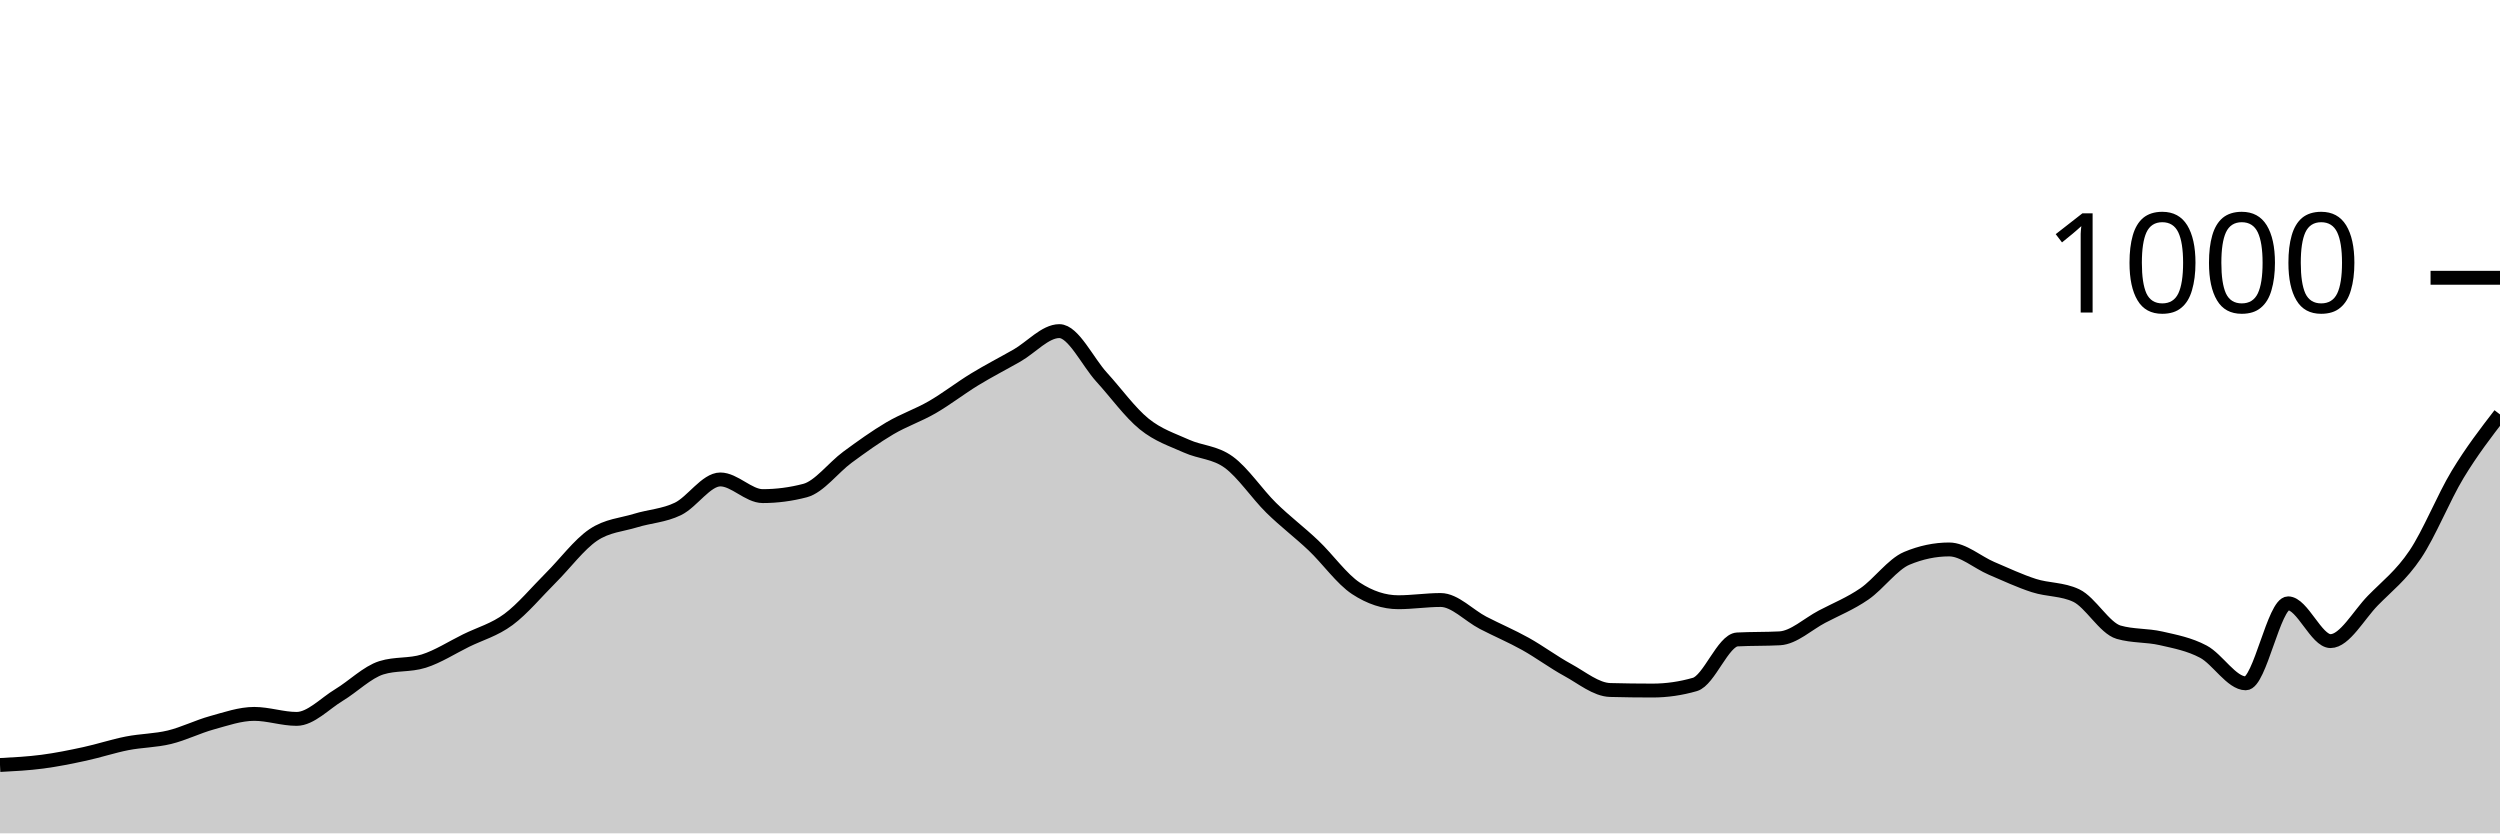
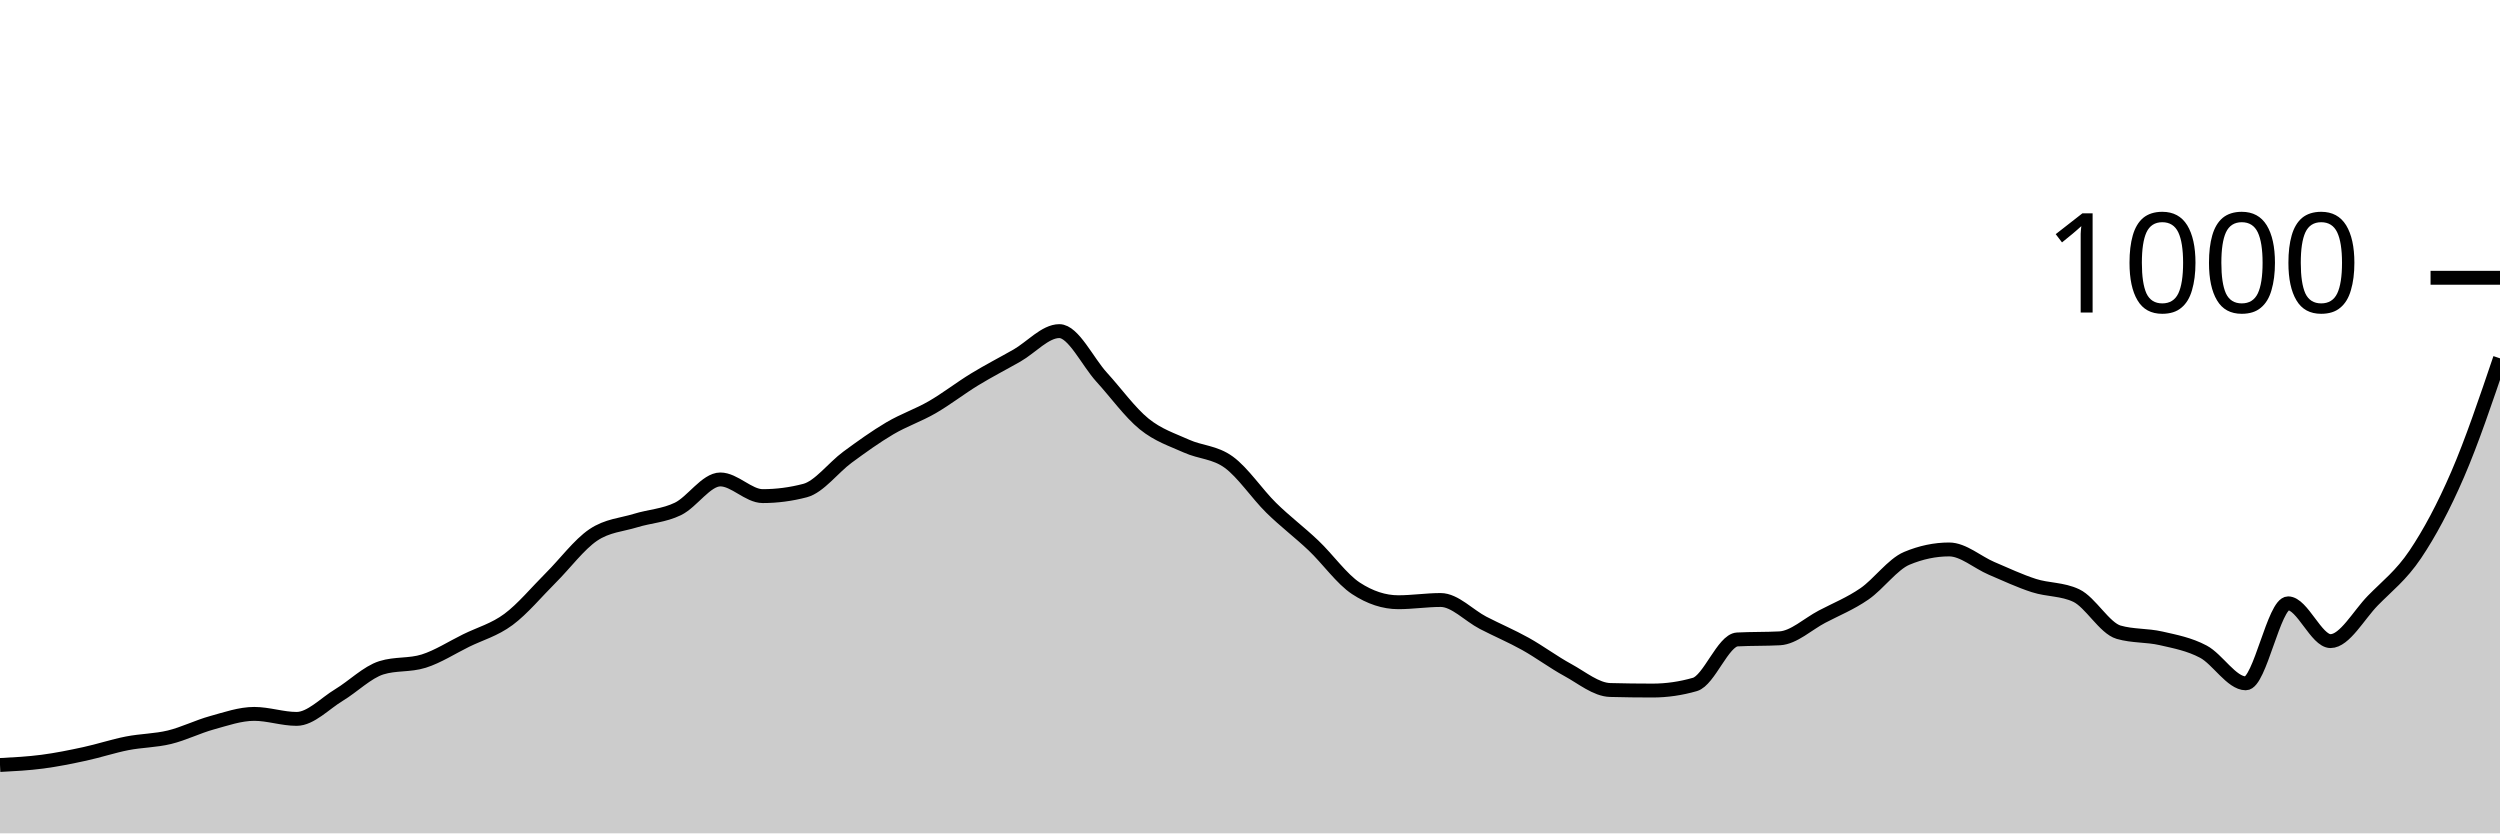
<svg xmlns="http://www.w3.org/2000/svg" viewBox="0 0 180 60">
  <g transform="translate(0,20)">
-     <path class="area" fill="rgba(0, 0, 0, 0.2)" d="M0,35.08C1.017,35.027,2.034,34.973,3.051,34.84C4.068,34.707,5.085,34.5,6.102,34.28C7.119,34.06,8.136,33.72,9.153,33.52C10.169,33.32,11.186,33.327,12.203,33.08C13.22,32.833,14.237,32.32,15.254,32.04C16.271,31.76,17.288,31.4,18.305,31.4C19.322,31.4,20.339,31.76,21.356,31.76C22.373,31.76,23.39,30.653,24.407,30.04C25.424,29.427,26.441,28.4,27.458,28.08C28.475,27.76,29.492,27.92,30.508,27.6C31.525,27.28,32.542,26.62,33.559,26.12C34.576,25.62,35.593,25.353,36.61,24.6C37.627,23.847,38.644,22.613,39.661,21.6C40.678,20.587,41.695,19.207,42.712,18.52C43.729,17.833,44.746,17.793,45.763,17.48C46.78,17.167,47.797,17.133,48.814,16.64C49.831,16.147,50.847,14.52,51.864,14.52C52.881,14.52,53.898,15.72,54.915,15.72C55.932,15.72,56.949,15.587,57.966,15.32C58.983,15.053,60,13.667,61.017,12.92C62.034,12.173,63.051,11.44,64.068,10.84C65.085,10.24,66.102,9.907,67.119,9.32C68.136,8.733,69.153,7.94,70.169,7.32C71.186,6.7,72.203,6.18,73.22,5.6C74.237,5.02,75.254,3.84,76.271,3.84C77.288,3.84,78.305,6.047,79.322,7.16C80.339,8.273,81.356,9.693,82.373,10.52C83.39,11.347,84.407,11.66,85.424,12.12C86.441,12.58,87.458,12.54,88.475,13.28C89.492,14.02,90.508,15.56,91.525,16.56C92.542,17.56,93.559,18.313,94.576,19.28C95.593,20.247,96.61,21.693,97.627,22.36C98.644,23.027,99.661,23.36,100.678,23.36C101.695,23.36,102.712,23.2,103.729,23.2C104.746,23.2,105.763,24.313,106.78,24.84C107.797,25.367,108.814,25.793,109.831,26.36C110.847,26.927,111.864,27.687,112.881,28.24C113.898,28.793,114.915,29.653,115.932,29.68C116.949,29.707,117.966,29.72,118.983,29.72C120,29.72,121.017,29.573,122.034,29.28C123.051,28.987,124.068,26.093,125.085,26.04C126.102,25.987,127.119,26.013,128.136,25.96C129.153,25.907,130.169,24.933,131.186,24.4C132.203,23.867,133.22,23.46,134.237,22.76C135.254,22.06,136.271,20.627,137.288,20.2C138.305,19.773,139.322,19.56,140.339,19.56C141.356,19.56,142.373,20.487,143.39,20.92C144.407,21.353,145.424,21.833,146.441,22.16C147.458,22.487,148.475,22.4,149.492,22.88C150.508,23.36,151.525,25.227,152.542,25.52C153.559,25.813,154.576,25.727,155.593,25.96C156.61,26.193,157.627,26.38,158.644,26.92C159.661,27.46,160.678,29.2,161.695,29.2C162.712,29.2,163.729,23.44,164.746,23.44C165.763,23.44,166.78,26.16,167.797,26.16C168.814,26.16,169.831,24.28,170.847,23.24C171.864,22.2,172.881,21.433,173.898,19.92C174.915,18.407,175.932,15.84,176.949,14.16C177.966,12.48,178.983,11.16,180,9.84L180,40C178.983,40,177.966,40,176.949,40C175.932,40,174.915,40,173.898,40C172.881,40,171.864,40,170.847,40C169.831,40,168.814,40,167.797,40C166.78,40,165.763,40,164.746,40C163.729,40,162.712,40,161.695,40C160.678,40,159.661,40,158.644,40C157.627,40,156.61,40,155.593,40C154.576,40,153.559,40,152.542,40C151.525,40,150.508,40,149.492,40C148.475,40,147.458,40,146.441,40C145.424,40,144.407,40,143.39,40C142.373,40,141.356,40,140.339,40C139.322,40,138.305,40,137.288,40C136.271,40,135.254,40,134.237,40C133.22,40,132.203,40,131.186,40C130.169,40,129.153,40,128.136,40C127.119,40,126.102,40,125.085,40C124.068,40,123.051,40,122.034,40C121.017,40,120,40,118.983,40C117.966,40,116.949,40,115.932,40C114.915,40,113.898,40,112.881,40C111.864,40,110.847,40,109.831,40C108.814,40,107.797,40,106.78,40C105.763,40,104.746,40,103.729,40C102.712,40,101.695,40,100.678,40C99.661,40,98.644,40,97.627,40C96.61,40,95.593,40,94.576,40C93.559,40,92.542,40,91.525,40C90.508,40,89.492,40,88.475,40C87.458,40,86.441,40,85.424,40C84.407,40,83.39,40,82.373,40C81.356,40,80.339,40,79.322,40C78.305,40,77.288,40,76.271,40C75.254,40,74.237,40,73.22,40C72.203,40,71.186,40,70.169,40C69.153,40,68.136,40,67.119,40C66.102,40,65.085,40,64.068,40C63.051,40,62.034,40,61.017,40C60,40,58.983,40,57.966,40C56.949,40,55.932,40,54.915,40C53.898,40,52.881,40,51.864,40C50.847,40,49.831,40,48.814,40C47.797,40,46.78,40,45.763,40C44.746,40,43.729,40,42.712,40C41.695,40,40.678,40,39.661,40C38.644,40,37.627,40,36.61,40C35.593,40,34.576,40,33.559,40C32.542,40,31.525,40,30.508,40C29.492,40,28.475,40,27.458,40C26.441,40,25.424,40,24.407,40C23.39,40,22.373,40,21.356,40C20.339,40,19.322,40,18.305,40C17.288,40,16.271,40,15.254,40C14.237,40,13.22,40,12.203,40C11.186,40,10.169,40,9.153,40C8.136,40,7.119,40,6.102,40C5.085,40,4.068,40,3.051,40C2.034,40,1.017,40,0,40Z" />
-     <path class="line" stroke="black" fill="none" d="M0,35.08C1.017,35.027,2.034,34.973,3.051,34.84C4.068,34.707,5.085,34.5,6.102,34.28C7.119,34.06,8.136,33.72,9.153,33.52C10.169,33.32,11.186,33.327,12.203,33.08C13.22,32.833,14.237,32.32,15.254,32.04C16.271,31.76,17.288,31.4,18.305,31.4C19.322,31.4,20.339,31.76,21.356,31.76C22.373,31.76,23.39,30.653,24.407,30.04C25.424,29.427,26.441,28.4,27.458,28.08C28.475,27.76,29.492,27.92,30.508,27.6C31.525,27.28,32.542,26.62,33.559,26.12C34.576,25.62,35.593,25.353,36.61,24.6C37.627,23.847,38.644,22.613,39.661,21.6C40.678,20.587,41.695,19.207,42.712,18.52C43.729,17.833,44.746,17.793,45.763,17.48C46.78,17.167,47.797,17.133,48.814,16.64C49.831,16.147,50.847,14.52,51.864,14.52C52.881,14.52,53.898,15.72,54.915,15.72C55.932,15.72,56.949,15.587,57.966,15.32C58.983,15.053,60,13.667,61.017,12.92C62.034,12.173,63.051,11.44,64.068,10.84C65.085,10.24,66.102,9.907,67.119,9.32C68.136,8.733,69.153,7.94,70.169,7.32C71.186,6.7,72.203,6.18,73.22,5.6C74.237,5.02,75.254,3.84,76.271,3.84C77.288,3.84,78.305,6.047,79.322,7.16C80.339,8.273,81.356,9.693,82.373,10.52C83.39,11.347,84.407,11.66,85.424,12.12C86.441,12.58,87.458,12.54,88.475,13.28C89.492,14.02,90.508,15.56,91.525,16.56C92.542,17.56,93.559,18.313,94.576,19.28C95.593,20.247,96.61,21.693,97.627,22.36C98.644,23.027,99.661,23.36,100.678,23.36C101.695,23.36,102.712,23.2,103.729,23.2C104.746,23.2,105.763,24.313,106.78,24.84C107.797,25.367,108.814,25.793,109.831,26.36C110.847,26.927,111.864,27.687,112.881,28.24C113.898,28.793,114.915,29.653,115.932,29.68C116.949,29.707,117.966,29.72,118.983,29.72C120,29.72,121.017,29.573,122.034,29.28C123.051,28.987,124.068,26.093,125.085,26.04C126.102,25.987,127.119,26.013,128.136,25.96C129.153,25.907,130.169,24.933,131.186,24.4C132.203,23.867,133.22,23.46,134.237,22.76C135.254,22.06,136.271,20.627,137.288,20.2C138.305,19.773,139.322,19.56,140.339,19.56C141.356,19.56,142.373,20.487,143.39,20.92C144.407,21.353,145.424,21.833,146.441,22.16C147.458,22.487,148.475,22.4,149.492,22.88C150.508,23.36,151.525,25.227,152.542,25.52C153.559,25.813,154.576,25.727,155.593,25.96C156.61,26.193,157.627,26.38,158.644,26.92C159.661,27.46,160.678,29.2,161.695,29.2C162.712,29.2,163.729,23.44,164.746,23.44C165.763,23.44,166.78,26.16,167.797,26.16C168.814,26.16,169.831,24.28,170.847,23.24C171.864,22.2,172.881,21.433,173.898,19.92C174.915,18.407,175.932,15.84,176.949,14.16C177.966,12.48,178.983,11.16,180,9.84" />
+     <path class="area" fill="rgba(0, 0, 0, 0.2)" d="M0,35.08C1.017,35.027,2.034,34.973,3.051,34.84C4.068,34.707,5.085,34.5,6.102,34.28C7.119,34.06,8.136,33.72,9.153,33.52C10.169,33.32,11.186,33.327,12.203,33.08C13.22,32.833,14.237,32.32,15.254,32.04C16.271,31.76,17.288,31.4,18.305,31.4C19.322,31.4,20.339,31.76,21.356,31.76C22.373,31.76,23.39,30.653,24.407,30.04C25.424,29.427,26.441,28.4,27.458,28.08C28.475,27.76,29.492,27.92,30.508,27.6C31.525,27.28,32.542,26.62,33.559,26.12C34.576,25.62,35.593,25.353,36.61,24.6C37.627,23.847,38.644,22.613,39.661,21.6C40.678,20.587,41.695,19.207,42.712,18.52C43.729,17.833,44.746,17.793,45.763,17.48C46.78,17.167,47.797,17.133,48.814,16.64C49.831,16.147,50.847,14.52,51.864,14.52C52.881,14.52,53.898,15.72,54.915,15.72C55.932,15.72,56.949,15.587,57.966,15.32C58.983,15.053,60,13.667,61.017,12.92C62.034,12.173,63.051,11.44,64.068,10.84C65.085,10.24,66.102,9.907,67.119,9.32C68.136,8.733,69.153,7.94,70.169,7.32C71.186,6.7,72.203,6.18,73.22,5.6C74.237,5.02,75.254,3.84,76.271,3.84C77.288,3.84,78.305,6.047,79.322,7.16C80.339,8.273,81.356,9.693,82.373,10.52C83.39,11.347,84.407,11.66,85.424,12.12C86.441,12.58,87.458,12.54,88.475,13.28C89.492,14.02,90.508,15.56,91.525,16.56C92.542,17.56,93.559,18.313,94.576,19.28C95.593,20.247,96.61,21.693,97.627,22.36C98.644,23.027,99.661,23.36,100.678,23.36C101.695,23.36,102.712,23.2,103.729,23.2C104.746,23.2,105.763,24.313,106.78,24.84C107.797,25.367,108.814,25.793,109.831,26.36C110.847,26.927,111.864,27.687,112.881,28.24C113.898,28.793,114.915,29.653,115.932,29.68C116.949,29.707,117.966,29.72,118.983,29.72C120,29.72,121.017,29.573,122.034,29.28C123.051,28.987,124.068,26.093,125.085,26.04C126.102,25.987,127.119,26.013,128.136,25.96C129.153,25.907,130.169,24.933,131.186,24.4C132.203,23.867,133.22,23.46,134.237,22.76C135.254,22.06,136.271,20.627,137.288,20.2C138.305,19.773,139.322,19.56,140.339,19.56C141.356,19.56,142.373,20.487,143.39,20.92C144.407,21.353,145.424,21.833,146.441,22.16C147.458,22.487,148.475,22.4,149.492,22.88C150.508,23.36,151.525,25.227,152.542,25.52C153.559,25.813,154.576,25.727,155.593,25.96C156.61,26.193,157.627,26.38,158.644,26.92C159.661,27.46,160.678,29.2,161.695,29.2C162.712,29.2,163.729,23.44,164.746,23.44C165.763,23.44,166.78,26.16,167.797,26.16C168.814,26.16,169.831,24.28,170.847,23.24C171.864,22.2,172.881,21.433,173.898,19.92C174.915,18.407,175.932,16.513,176.949,14.16C177.966,11.807,178.983,8.803,180,5.8L180,40C178.983,40,177.966,40,176.949,40C175.932,40,174.915,40,173.898,40C172.881,40,171.864,40,170.847,40C169.831,40,168.814,40,167.797,40C166.78,40,165.763,40,164.746,40C163.729,40,162.712,40,161.695,40C160.678,40,159.661,40,158.644,40C157.627,40,156.61,40,155.593,40C154.576,40,153.559,40,152.542,40C151.525,40,150.508,40,149.492,40C148.475,40,147.458,40,146.441,40C145.424,40,144.407,40,143.39,40C142.373,40,141.356,40,140.339,40C139.322,40,138.305,40,137.288,40C136.271,40,135.254,40,134.237,40C133.22,40,132.203,40,131.186,40C130.169,40,129.153,40,128.136,40C127.119,40,126.102,40,125.085,40C124.068,40,123.051,40,122.034,40C121.017,40,120,40,118.983,40C117.966,40,116.949,40,115.932,40C114.915,40,113.898,40,112.881,40C111.864,40,110.847,40,109.831,40C108.814,40,107.797,40,106.78,40C105.763,40,104.746,40,103.729,40C102.712,40,101.695,40,100.678,40C99.661,40,98.644,40,97.627,40C96.61,40,95.593,40,94.576,40C93.559,40,92.542,40,91.525,40C90.508,40,89.492,40,88.475,40C87.458,40,86.441,40,85.424,40C84.407,40,83.39,40,82.373,40C81.356,40,80.339,40,79.322,40C78.305,40,77.288,40,76.271,40C75.254,40,74.237,40,73.22,40C72.203,40,71.186,40,70.169,40C69.153,40,68.136,40,67.119,40C66.102,40,65.085,40,64.068,40C63.051,40,62.034,40,61.017,40C60,40,58.983,40,57.966,40C56.949,40,55.932,40,54.915,40C53.898,40,52.881,40,51.864,40C50.847,40,49.831,40,48.814,40C47.797,40,46.78,40,45.763,40C44.746,40,43.729,40,42.712,40C41.695,40,40.678,40,39.661,40C38.644,40,37.627,40,36.61,40C35.593,40,34.576,40,33.559,40C32.542,40,31.525,40,30.508,40C29.492,40,28.475,40,27.458,40C26.441,40,25.424,40,24.407,40C23.39,40,22.373,40,21.356,40C20.339,40,19.322,40,18.305,40C17.288,40,16.271,40,15.254,40C14.237,40,13.22,40,12.203,40C11.186,40,10.169,40,9.153,40C8.136,40,7.119,40,6.102,40C5.085,40,4.068,40,3.051,40C2.034,40,1.017,40,0,40Z" />
+     <path class="line" stroke="black" fill="none" d="M0,35.08C1.017,35.027,2.034,34.973,3.051,34.84C4.068,34.707,5.085,34.5,6.102,34.28C7.119,34.06,8.136,33.72,9.153,33.52C10.169,33.32,11.186,33.327,12.203,33.08C13.22,32.833,14.237,32.32,15.254,32.04C16.271,31.76,17.288,31.4,18.305,31.4C19.322,31.4,20.339,31.76,21.356,31.76C22.373,31.76,23.39,30.653,24.407,30.04C25.424,29.427,26.441,28.4,27.458,28.08C28.475,27.76,29.492,27.92,30.508,27.6C31.525,27.28,32.542,26.62,33.559,26.12C34.576,25.62,35.593,25.353,36.61,24.6C37.627,23.847,38.644,22.613,39.661,21.6C40.678,20.587,41.695,19.207,42.712,18.52C43.729,17.833,44.746,17.793,45.763,17.48C46.78,17.167,47.797,17.133,48.814,16.64C49.831,16.147,50.847,14.52,51.864,14.52C52.881,14.52,53.898,15.72,54.915,15.72C55.932,15.72,56.949,15.587,57.966,15.32C58.983,15.053,60,13.667,61.017,12.92C62.034,12.173,63.051,11.44,64.068,10.84C65.085,10.24,66.102,9.907,67.119,9.32C68.136,8.733,69.153,7.94,70.169,7.32C71.186,6.7,72.203,6.18,73.22,5.6C74.237,5.02,75.254,3.84,76.271,3.84C77.288,3.84,78.305,6.047,79.322,7.16C80.339,8.273,81.356,9.693,82.373,10.52C83.39,11.347,84.407,11.66,85.424,12.12C86.441,12.58,87.458,12.54,88.475,13.28C89.492,14.02,90.508,15.56,91.525,16.56C92.542,17.56,93.559,18.313,94.576,19.28C95.593,20.247,96.61,21.693,97.627,22.36C98.644,23.027,99.661,23.36,100.678,23.36C101.695,23.36,102.712,23.2,103.729,23.2C104.746,23.2,105.763,24.313,106.78,24.84C107.797,25.367,108.814,25.793,109.831,26.36C110.847,26.927,111.864,27.687,112.881,28.24C113.898,28.793,114.915,29.653,115.932,29.68C116.949,29.707,117.966,29.72,118.983,29.72C120,29.72,121.017,29.573,122.034,29.28C123.051,28.987,124.068,26.093,125.085,26.04C126.102,25.987,127.119,26.013,128.136,25.96C129.153,25.907,130.169,24.933,131.186,24.4C132.203,23.867,133.22,23.46,134.237,22.76C135.254,22.06,136.271,20.627,137.288,20.2C138.305,19.773,139.322,19.56,140.339,19.56C141.356,19.56,142.373,20.487,143.39,20.92C144.407,21.353,145.424,21.833,146.441,22.16C147.458,22.487,148.475,22.4,149.492,22.88C150.508,23.36,151.525,25.227,152.542,25.52C153.559,25.813,154.576,25.727,155.593,25.96C156.61,26.193,157.627,26.38,158.644,26.92C159.661,27.46,160.678,29.2,161.695,29.2C162.712,29.2,163.729,23.44,164.746,23.44C165.763,23.44,166.78,26.16,167.797,26.16C168.814,26.16,169.831,24.28,170.847,23.24C171.864,22.2,172.881,21.433,173.898,19.92C174.915,18.407,175.932,16.513,176.949,14.16C177.966,11.807,178.983,8.803,180,5.8" />
    <path class="axis-ceiling" stroke-width="1" stroke="black" fill="none" d="M175,0L180,0" />
    <text class="axis-ceiling-label" font-family="sans-serif" text-anchor="end" font-size="10px" x="170" y="2.5">1000</text>
  </g>
</svg>
